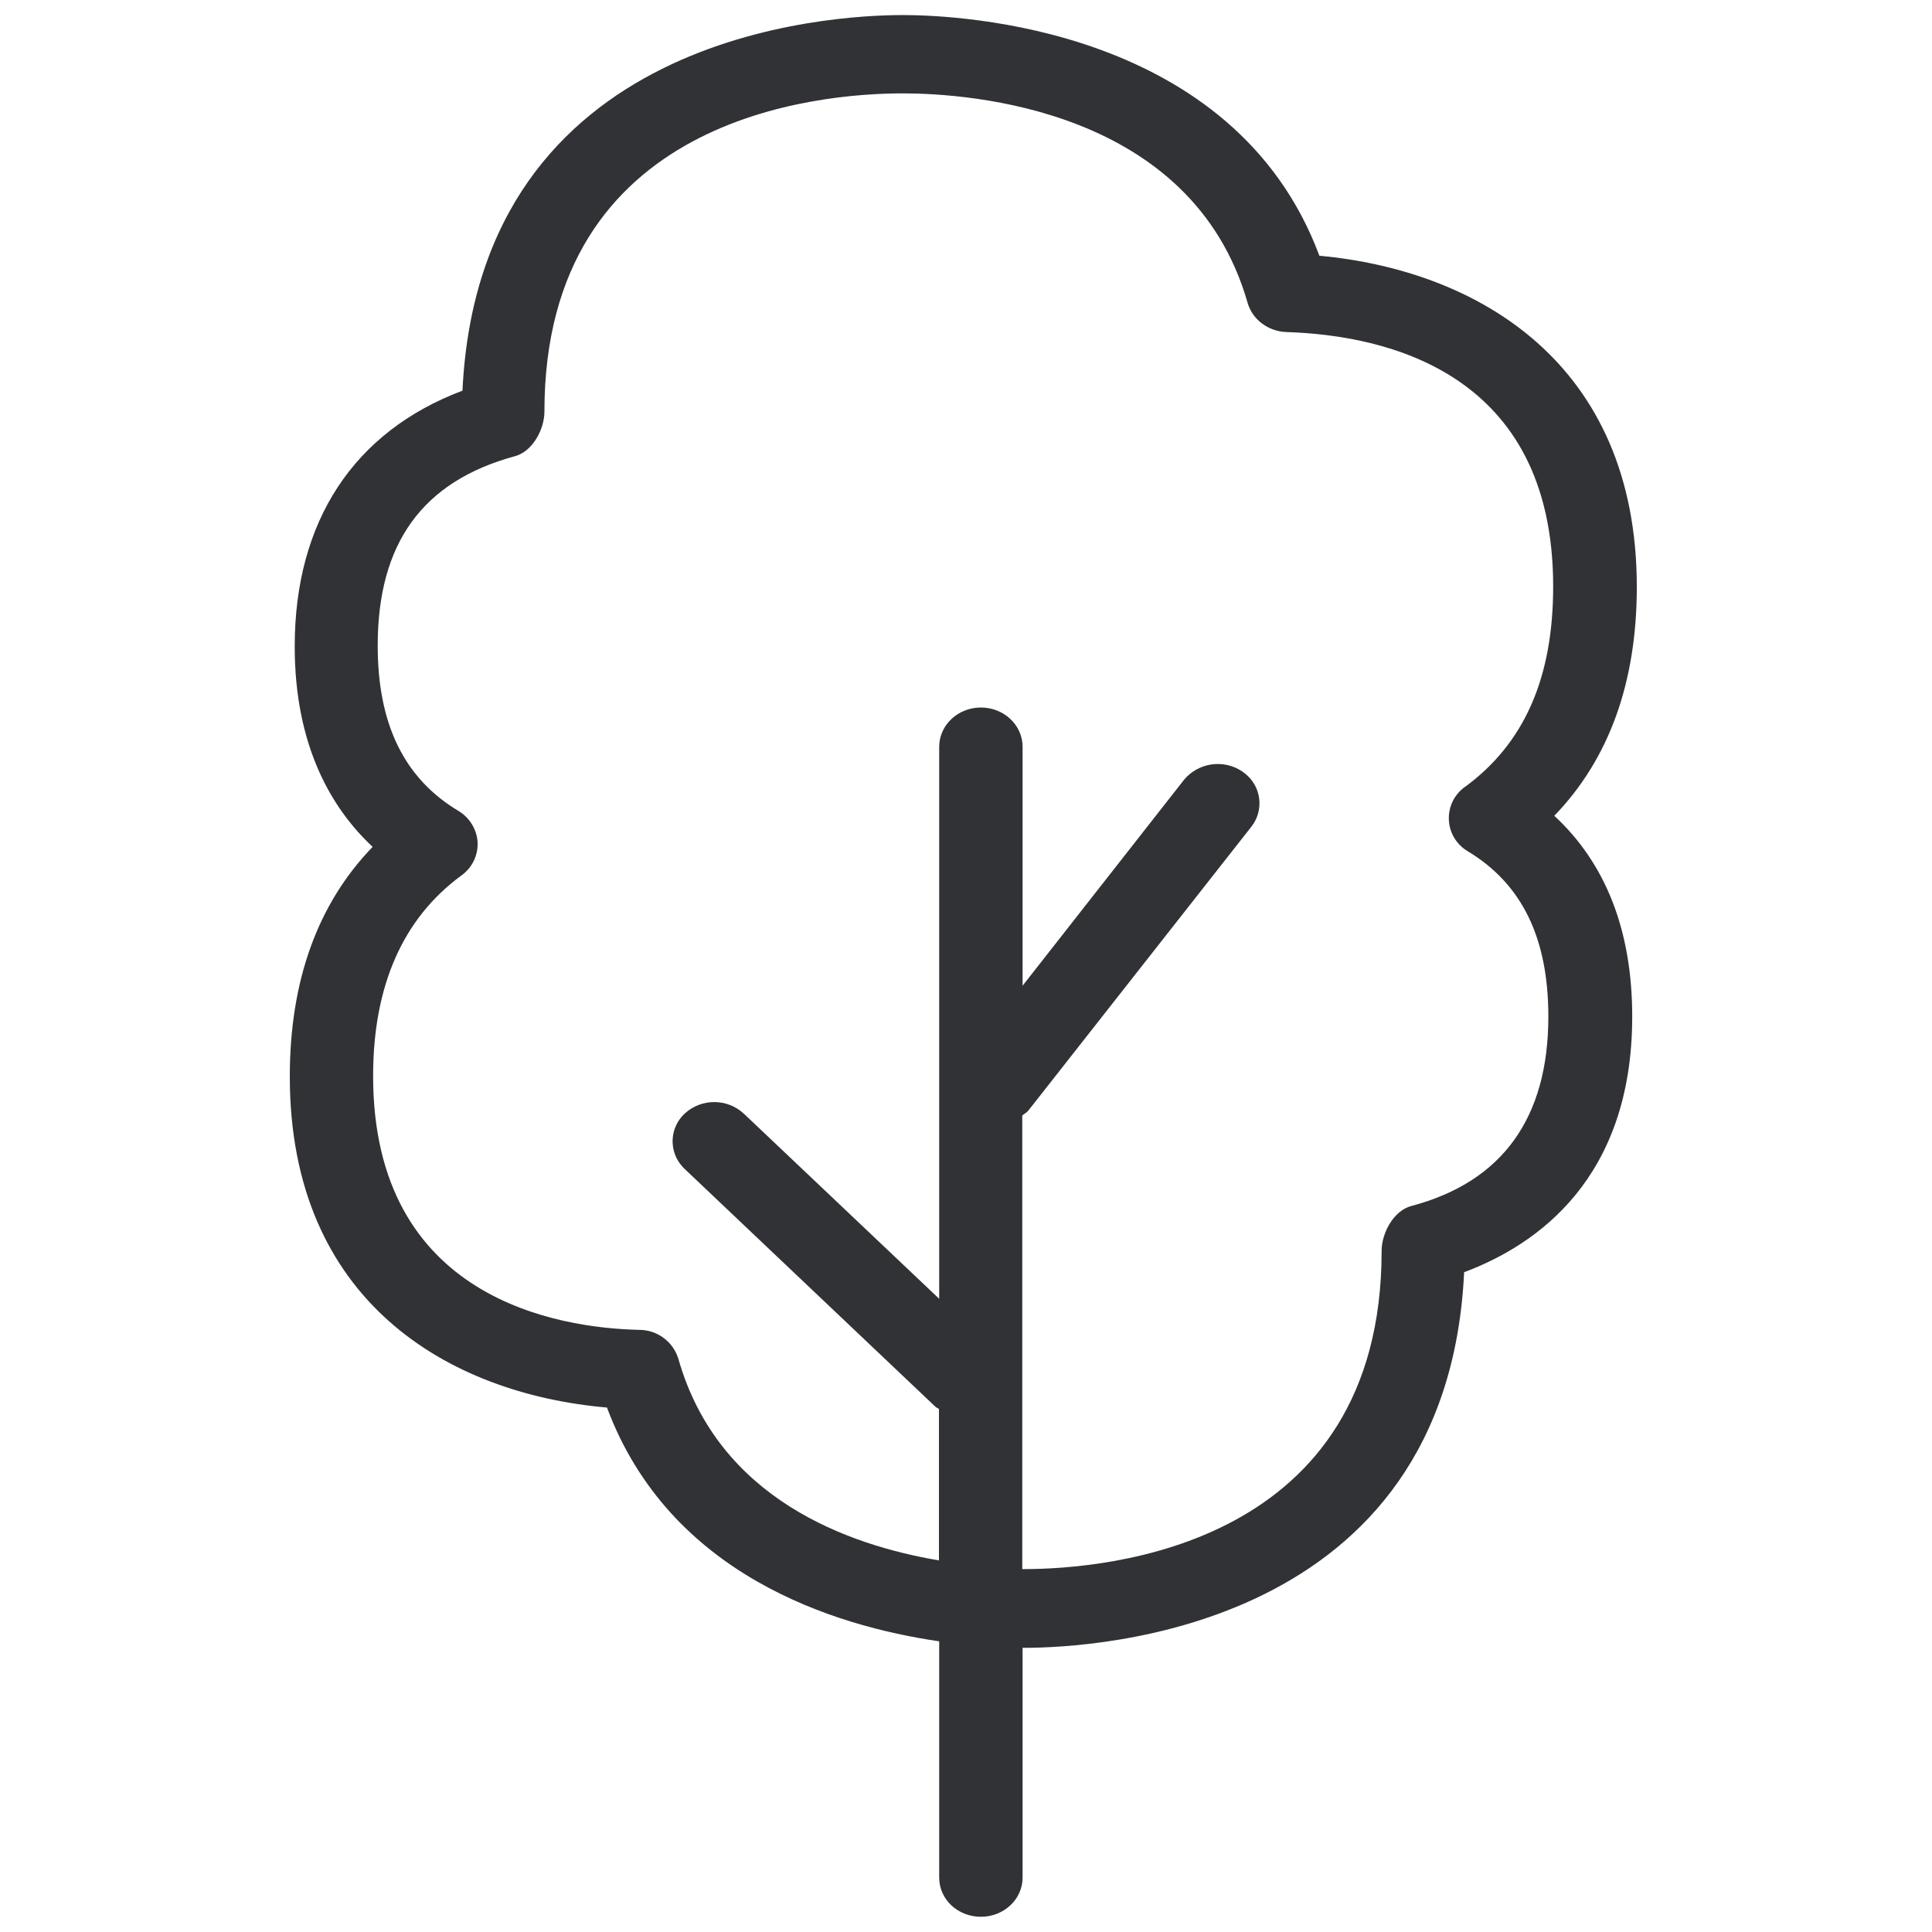
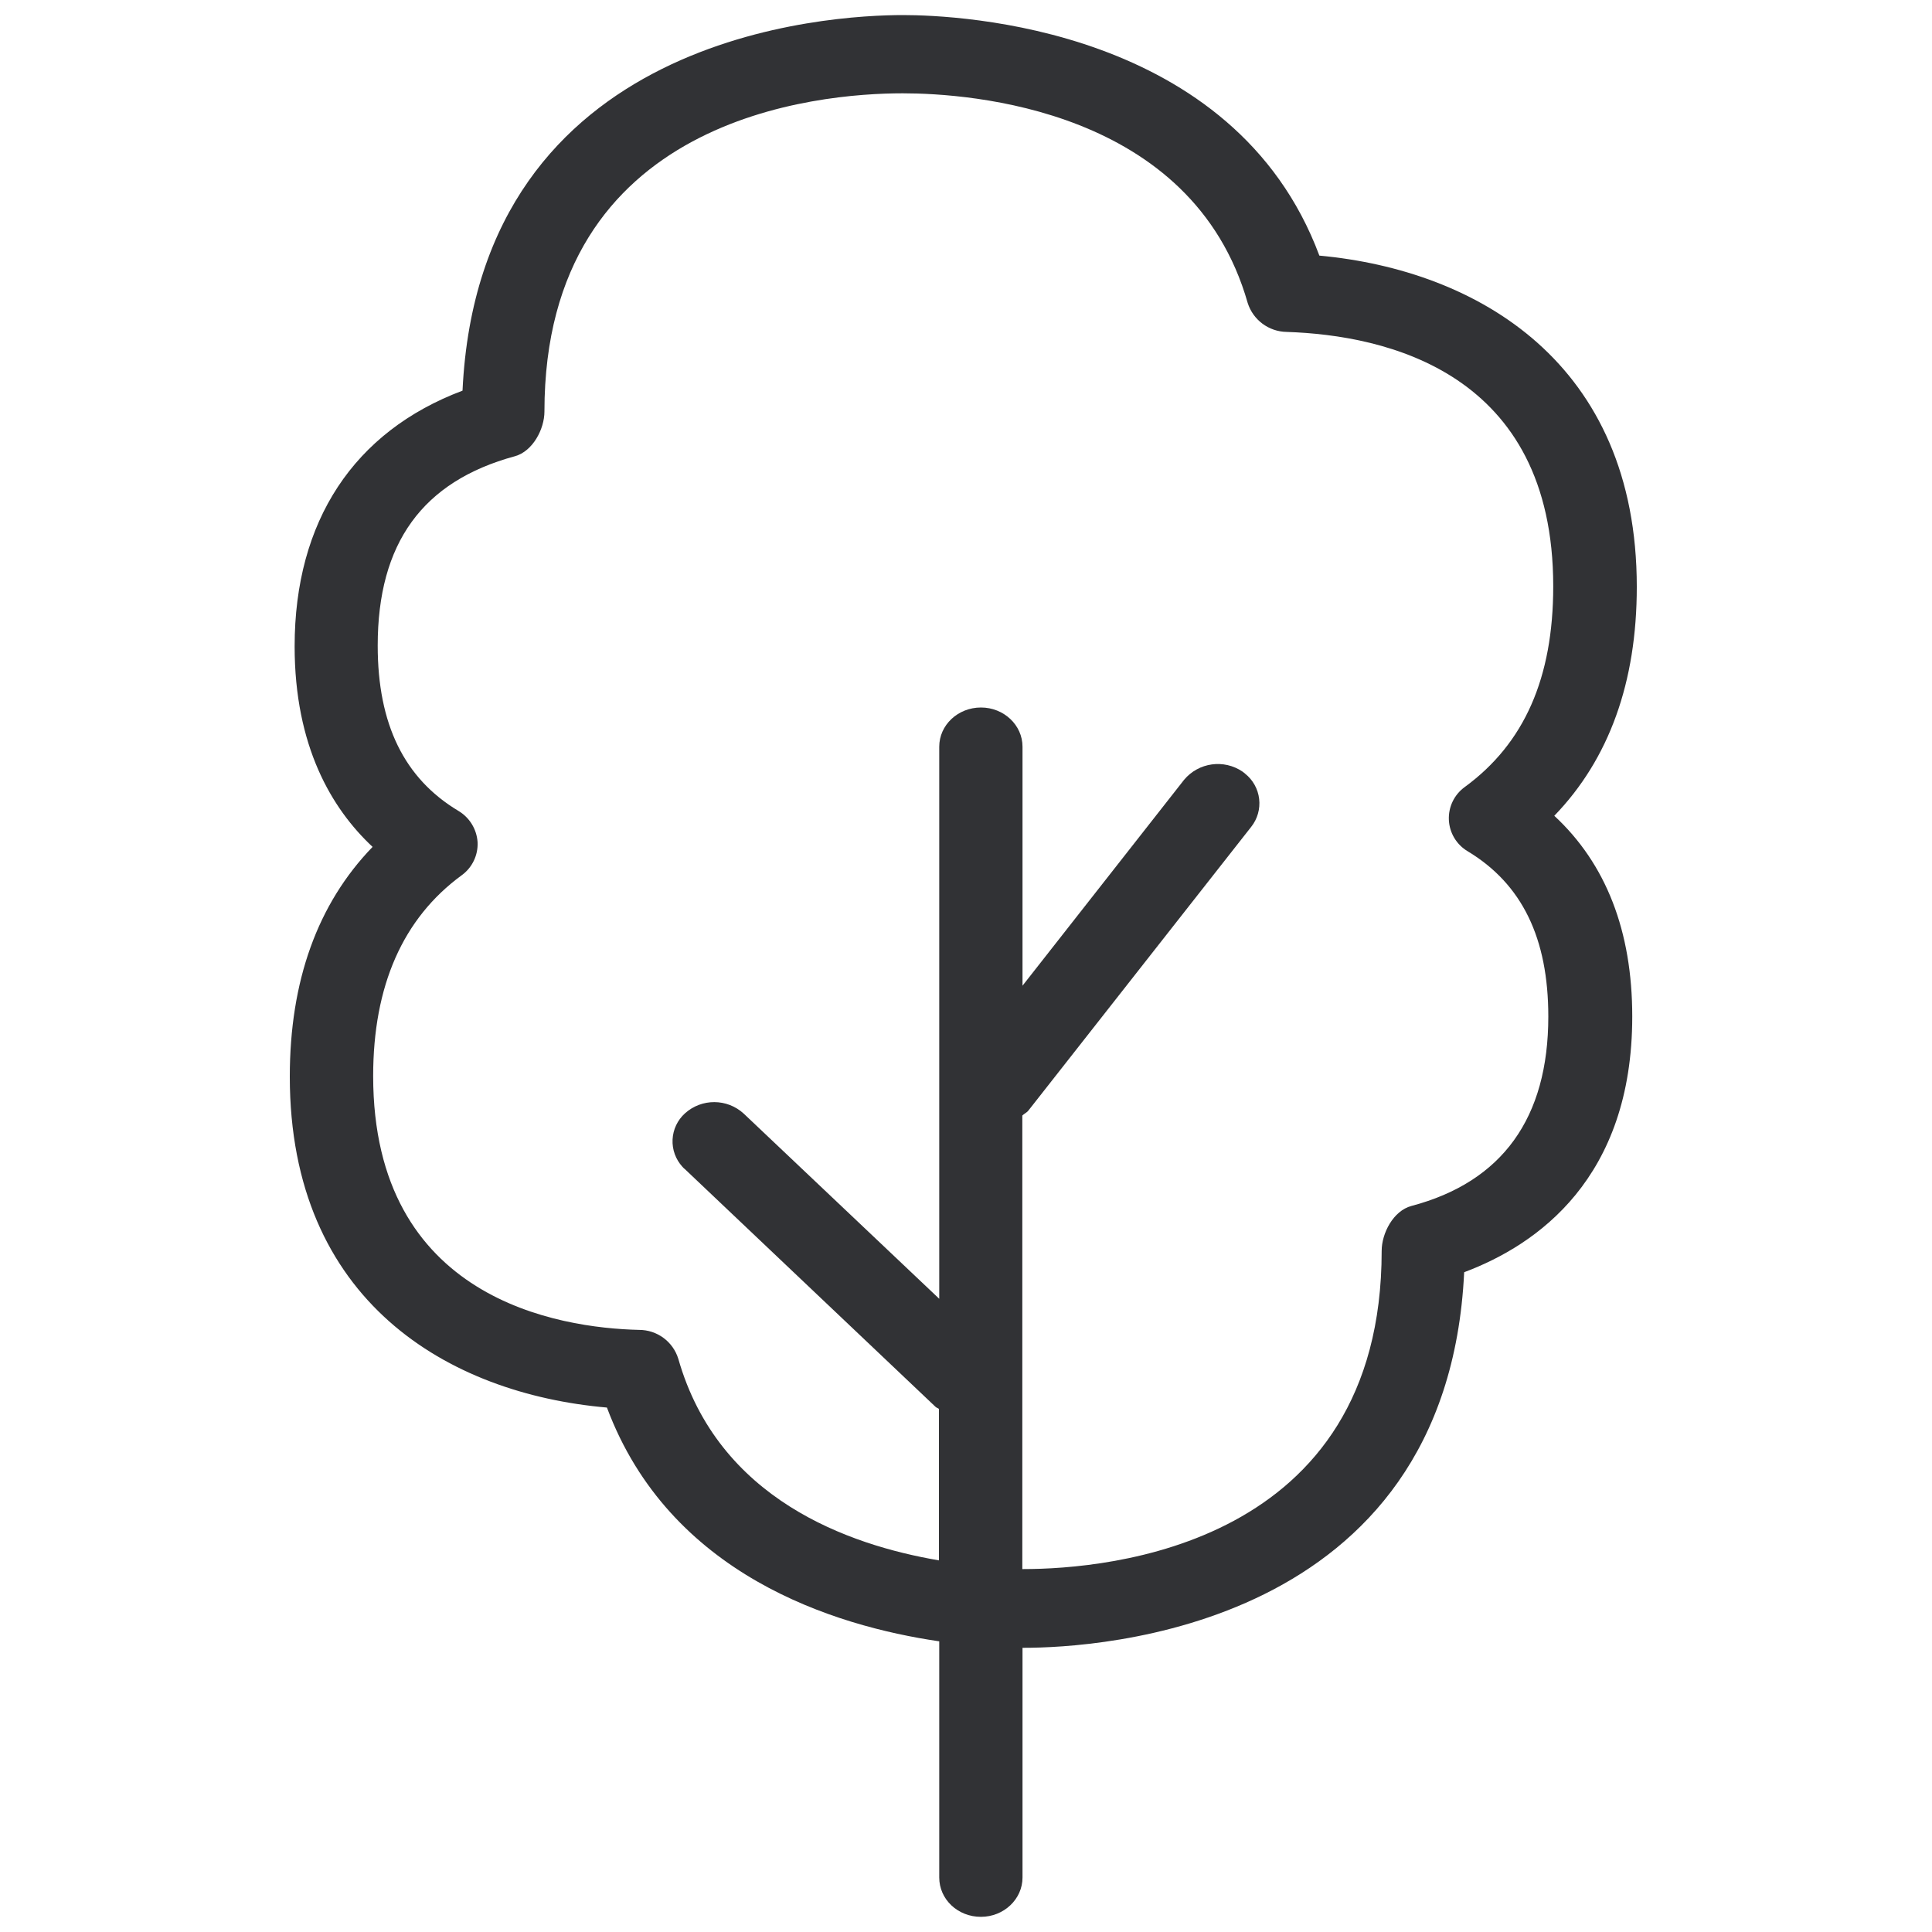
- <svg xmlns="http://www.w3.org/2000/svg" width="24" height="24" viewBox="0 0 24 24">
-   <path d="M18.195 9.777a.477.477 0 00.037.797c.676.407 1.002 1.079 1.002 2.054 0 1.26-.572 2.054-1.701 2.353-.225.06-.37.34-.37.558 0 3.667-3.405 3.953-4.45 3.953h-.014v-5.634c.024-.023.057-.037.077-.064l2.767-3.522a.47.47 0 00-.077-.663c-.01-.006-.02-.016-.03-.023a.546.546 0 00-.727.1l-2.006 2.559V9.277c0-.27-.232-.488-.518-.488-.286 0-.518.219-.518.488v6.857l-2.427-2.3a.542.542 0 00-.732-.003.468.468 0 00-.03.662c.01.01.016.02.026.027l3.116 2.955c.014.013.03.017.044.027v1.882c-1.126-.191-2.74-.76-3.237-2.504a.508.508 0 00-.488-.36c-.994-.023-3.304-.376-3.304-3.153 0-1.122.37-1.96 1.1-2.494a.48.48 0 00.198-.41.49.49 0 00-.239-.39C5.022 9.67 4.692 8.998 4.692 8.02c0-1.27.555-2.04 1.705-2.353.221-.06.366-.336.366-.554 0-3.667 3.405-3.953 4.45-3.953.83 0 3.597.188 4.286 2.605.06.205.256.353.484.36 1.237.04 3.311.5 3.311 3.16 0 1.139-.36 1.952-1.099 2.493m2.138-2.487c0-2.776-1.973-3.933-3.943-4.114C15.33.336 11.913.187 11.217.187c-.894 0-5.26.226-5.472 4.666-1.348.508-2.084 1.62-2.084 3.177 0 1.236.457 2.013.968 2.49-.686.71-1.029 1.668-1.029 2.854 0 2.79 1.97 3.94 3.94 4.111.776 2.077 2.816 2.713 4.127 2.904v2.935c0 .272.232.487.518.487.286 0 .518-.218.518-.487V20.47h.013c.894 0 5.26-.225 5.472-4.666.908-.34 2.088-1.166 2.088-3.176 0-1.062-.326-1.9-.968-2.494.682-.706 1.025-1.66 1.025-2.844" fill="#313235" fill-rule="nonzero" />
+ <svg xmlns="http://www.w3.org/2000/svg" width="20" height="20" viewBox="0 0 20 20">
+   <path d="M15.162 8.148a.398.398 0 00.031.664c.563.339.835.899.835 1.711 0 1.05-.476 1.712-1.417 1.961-.188.05-.308.283-.308.465 0 3.056-2.838 3.294-3.71 3.294h-.01v-4.695c.02-.02.047-.03.064-.053l2.305-2.935a.392.392 0 00-.064-.552l-.025-.02a.455.455 0 00-.605.084l-1.673 2.132V7.73c0-.224-.193-.406-.43-.406-.239 0-.432.182-.432.406v5.715L7.7 11.529a.452.452 0 00-.61-.003.39.39 0 00-.026.552c.009.008.014.017.023.022l2.596 2.462c.012.012.026.014.037.023v1.568c-.938-.16-2.283-.633-2.698-2.086a.424.424 0 00-.406-.3c-.829-.02-2.753-.314-2.753-2.628 0-.935.308-1.633.916-2.078a.4.4 0 00.165-.342.408.408 0 00-.199-.325c-.56-.336-.835-.896-.835-1.711 0-1.059.463-1.7 1.42-1.96.185-.051.306-.281.306-.463 0-3.056 2.837-3.294 3.709-3.294.691 0 2.997.157 3.571 2.17a.43.43 0 00.403.3c1.031.034 2.76.418 2.76 2.633 0 .95-.3 1.628-.917 2.079m1.782-2.073c0-2.314-1.644-3.277-3.286-3.429C12.776.28 9.928.156 9.348.156c-.746 0-4.384.188-4.56 3.888-1.124.423-1.738 1.35-1.738 2.647 0 1.031.381 1.678.807 2.076-.571.59-.857 1.39-.857 2.378 0 2.325 1.641 3.283 3.283 3.426.647 1.73 2.347 2.26 3.44 2.42v2.445c0 .227.193.407.431.407s.431-.183.431-.407v-2.378h.012c.745 0 4.383-.187 4.56-3.888.756-.283 1.74-.972 1.74-2.647 0-.885-.272-1.582-.807-2.078.568-.588.854-1.384.854-2.37" fill="#313235" fill-rule="nonzero" />
</svg>
